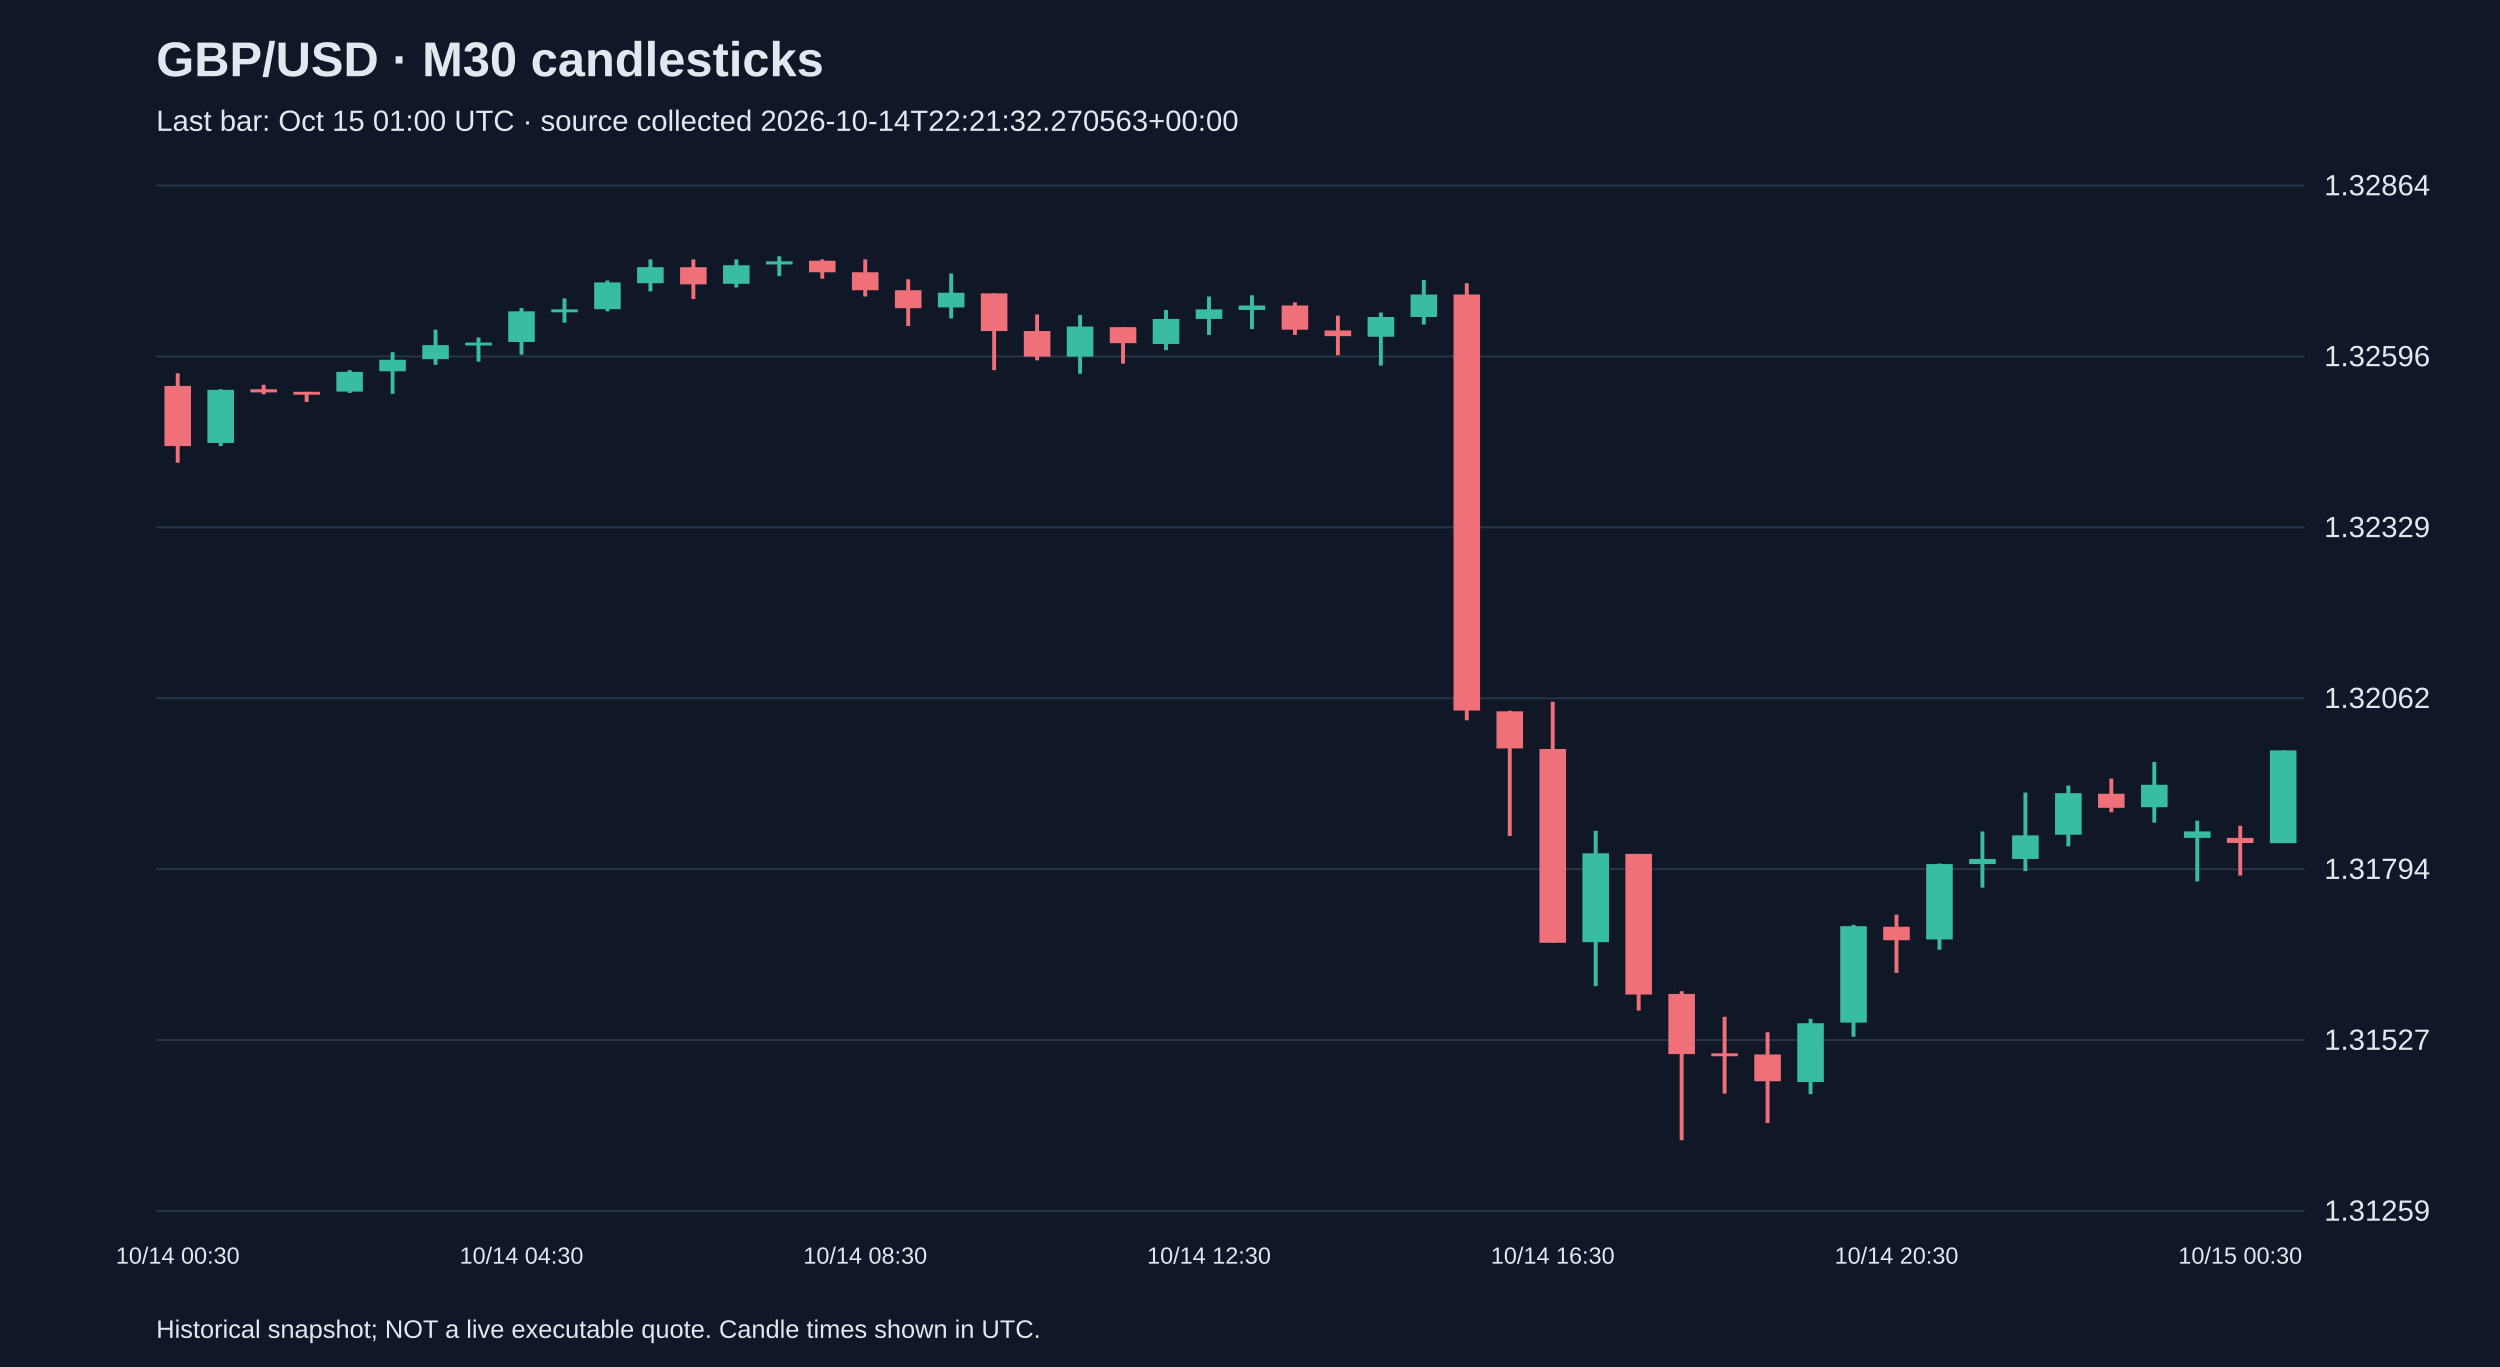
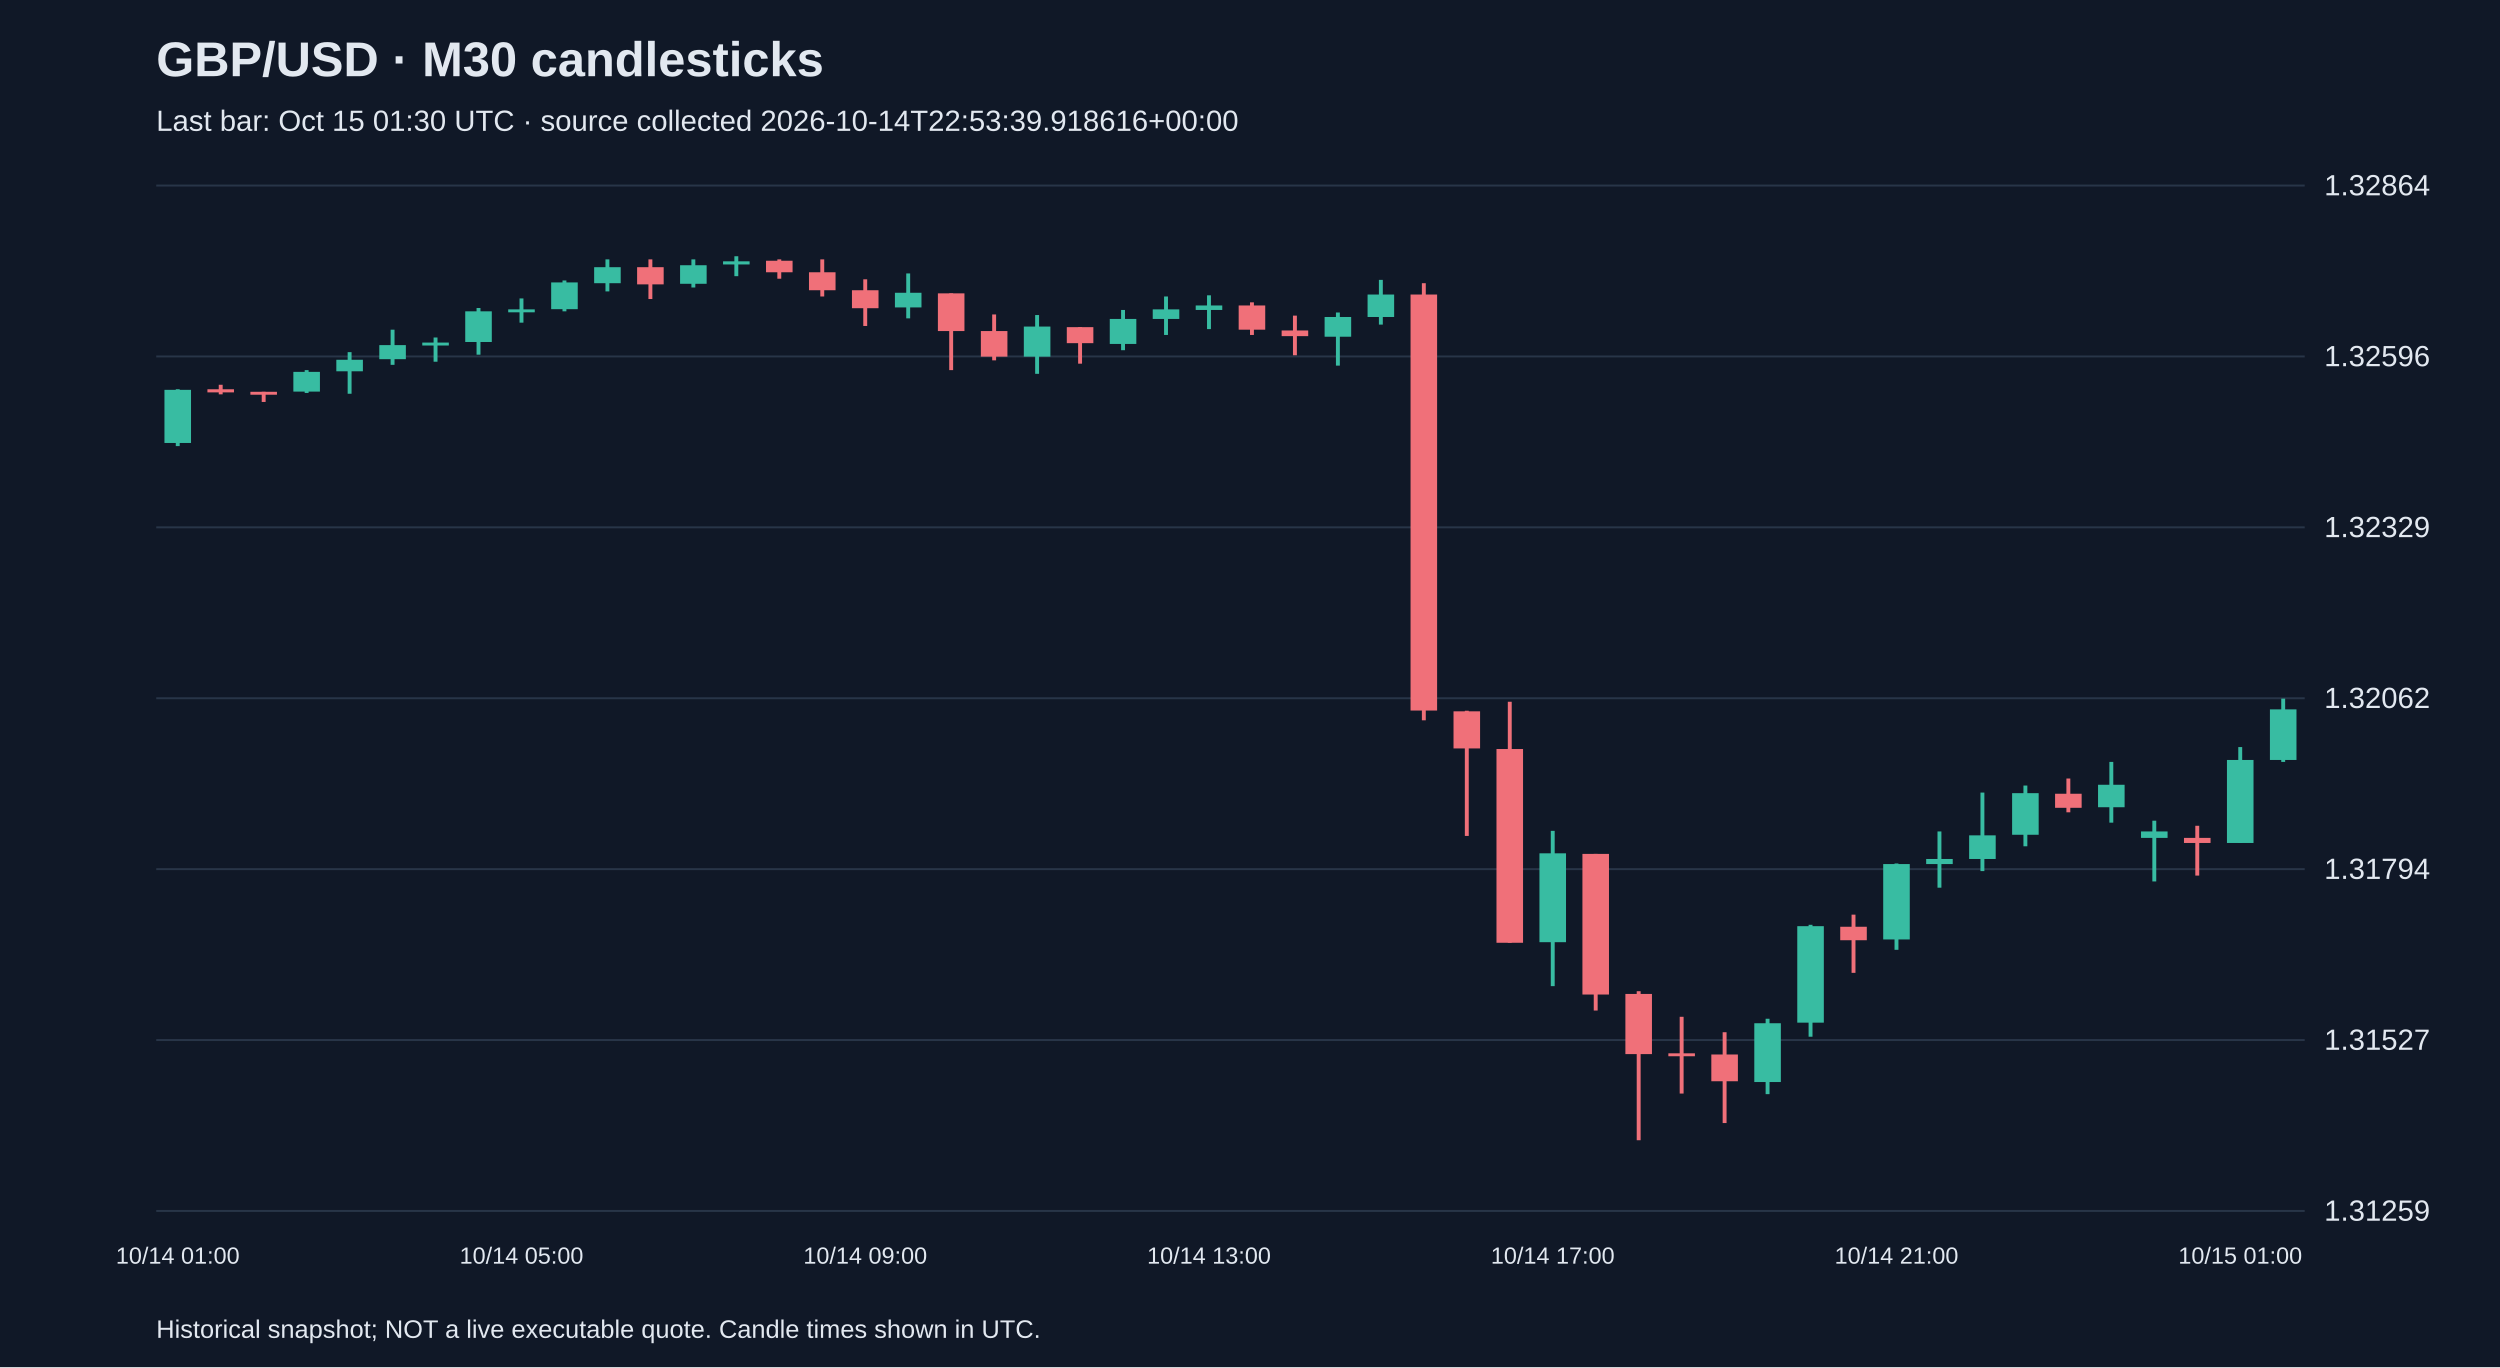
<svg xmlns="http://www.w3.org/2000/svg" viewBox="0 0 1280 700">
  <rect width="100%" height="100%" fill="#101827" />
  <style>text{font-family:Arial,sans-serif;fill:#e2e8f0}</style>
  <text x="80" y="39" font-size="25" font-weight="bold">GBP/USD · M30 candlesticks</text>
-   <text x="80" y="67" font-size="15" fill="#a6b1c5">Last bar: Oct 15 01:00 UTC · source collected 2026-10-14T22:21:32.270563+00:00</text>
+   <text x="80" y="67" font-size="15" fill="#a6b1c5">Last bar: Oct 15 01:30 UTC · source collected 2026-10-14T22:53:39.918616+00:00</text>
  <line x1="80" y1="620.0" x2="1180" y2="620.0" stroke="#283548" />
  <text x="1190" y="625.0" font-size="15">1.31259</text>
  <line x1="80" y1="532.5" x2="1180" y2="532.5" stroke="#283548" />
  <text x="1190" y="537.5" font-size="15">1.31527</text>
  <line x1="80" y1="445.0" x2="1180" y2="445.0" stroke="#283548" />
  <text x="1190" y="450.0" font-size="15">1.31794</text>
  <line x1="80" y1="357.5" x2="1180" y2="357.5" stroke="#283548" />
  <text x="1190" y="362.5" font-size="15">1.32062</text>
  <line x1="80" y1="270.0" x2="1180" y2="270.0" stroke="#283548" />
  <text x="1190" y="275.0" font-size="15">1.32329</text>
  <line x1="80" y1="182.5" x2="1180" y2="182.5" stroke="#283548" />
  <text x="1190" y="187.5" font-size="15">1.32596</text>
  <line x1="80" y1="95.0" x2="1180" y2="95.0" stroke="#283548" />
  <text x="1190" y="100.0" font-size="15">1.32864</text>
-   <line x1="91.0" y1="191.1" x2="91.0" y2="236.9" stroke="#f07079" stroke-width="2" />
-   <rect x="84.2" y="197.6" width="13.6" height="30.8" fill="#f07079" />
-   <text x="91.0" y="647" text-anchor="middle" font-size="12">10/14 00:30</text>
-   <line x1="113.0" y1="199.3" x2="113.0" y2="228.4" stroke="#38bca2" stroke-width="2" />
-   <rect x="106.2" y="199.6" width="13.6" height="27.2" fill="#38bca2" />
-   <line x1="135.0" y1="197.0" x2="135.0" y2="201.9" stroke="#f07079" stroke-width="2" />
-   <rect x="128.2" y="199.3" width="13.6" height="1.6" fill="#f07079" />
-   <line x1="157.0" y1="200.6" x2="157.0" y2="205.8" stroke="#f07079" stroke-width="2" />
-   <rect x="150.2" y="200.6" width="13.6" height="1.5" fill="#f07079" />
-   <line x1="179.0" y1="189.5" x2="179.0" y2="201.2" stroke="#38bca2" stroke-width="2" />
-   <rect x="172.2" y="190.4" width="13.6" height="10.1" fill="#38bca2" />
-   <line x1="201.0" y1="180.3" x2="201.0" y2="201.6" stroke="#38bca2" stroke-width="2" />
-   <rect x="194.2" y="184.2" width="13.6" height="5.9" fill="#38bca2" />
-   <line x1="223.0" y1="168.8" x2="223.0" y2="186.8" stroke="#38bca2" stroke-width="2" />
-   <rect x="216.2" y="176.7" width="13.6" height="7.2" fill="#38bca2" />
-   <line x1="245.0" y1="172.8" x2="245.0" y2="185.2" stroke="#38bca2" stroke-width="2" />
-   <rect x="238.2" y="175.4" width="13.6" height="1.5" fill="#38bca2" />
-   <line x1="267.0" y1="157.7" x2="267.0" y2="181.6" stroke="#38bca2" stroke-width="2" />
-   <rect x="260.2" y="159.4" width="13.6" height="15.7" fill="#38bca2" />
-   <text x="267.0" y="647" text-anchor="middle" font-size="12">10/14 04:30</text>
-   <line x1="289.0" y1="152.8" x2="289.0" y2="165.2" stroke="#38bca2" stroke-width="2" />
-   <rect x="282.2" y="158.4" width="13.6" height="1.5" fill="#38bca2" />
-   <line x1="311.0" y1="143.6" x2="311.0" y2="159.4" stroke="#38bca2" stroke-width="2" />
-   <rect x="304.2" y="144.6" width="13.6" height="13.7" fill="#38bca2" />
-   <line x1="333.0" y1="132.8" x2="333.0" y2="149.2" stroke="#38bca2" stroke-width="2" />
-   <rect x="326.2" y="136.8" width="13.6" height="8.2" fill="#38bca2" />
-   <line x1="355.0" y1="132.8" x2="355.0" y2="153.1" stroke="#f07079" stroke-width="2" />
-   <rect x="348.2" y="136.8" width="13.6" height="8.8" fill="#f07079" />
-   <line x1="377.0" y1="132.8" x2="377.0" y2="147.2" stroke="#38bca2" stroke-width="2" />
-   <rect x="370.2" y="135.8" width="13.6" height="9.5" fill="#38bca2" />
-   <line x1="399.0" y1="131.2" x2="399.0" y2="141.4" stroke="#38bca2" stroke-width="2" />
-   <rect x="392.2" y="133.8" width="13.6" height="1.6" fill="#38bca2" />
-   <line x1="421.0" y1="132.8" x2="421.0" y2="142.7" stroke="#f07079" stroke-width="2" />
-   <rect x="414.2" y="133.5" width="13.6" height="5.9" fill="#f07079" />
-   <line x1="443.0" y1="132.8" x2="443.0" y2="151.8" stroke="#f07079" stroke-width="2" />
-   <rect x="436.2" y="139.4" width="13.6" height="9.2" fill="#f07079" />
-   <text x="443.0" y="647" text-anchor="middle" font-size="12">10/14 08:30</text>
-   <line x1="465.0" y1="143.0" x2="465.0" y2="166.9" stroke="#f07079" stroke-width="2" />
-   <rect x="458.2" y="148.6" width="13.6" height="9.2" fill="#f07079" />
-   <line x1="487.0" y1="140.0" x2="487.0" y2="163.0" stroke="#38bca2" stroke-width="2" />
-   <rect x="480.2" y="149.9" width="13.6" height="7.5" fill="#38bca2" />
-   <line x1="509.0" y1="150.2" x2="509.0" y2="189.5" stroke="#f07079" stroke-width="2" />
-   <rect x="502.2" y="150.2" width="13.6" height="19.3" fill="#f07079" />
-   <line x1="531.0" y1="161.0" x2="531.0" y2="184.5" stroke="#f07079" stroke-width="2" />
-   <rect x="524.2" y="169.5" width="13.6" height="13.1" fill="#f07079" />
-   <line x1="553.0" y1="161.3" x2="553.0" y2="191.4" stroke="#38bca2" stroke-width="2" />
-   <rect x="546.2" y="167.2" width="13.6" height="15.4" fill="#38bca2" />
-   <line x1="575.0" y1="167.5" x2="575.0" y2="186.2" stroke="#f07079" stroke-width="2" />
-   <rect x="568.2" y="167.5" width="13.6" height="8.2" fill="#f07079" />
-   <line x1="597.0" y1="158.7" x2="597.0" y2="179.3" stroke="#38bca2" stroke-width="2" />
-   <rect x="590.2" y="163.3" width="13.6" height="12.8" fill="#38bca2" />
-   <line x1="619.0" y1="151.8" x2="619.0" y2="171.5" stroke="#38bca2" stroke-width="2" />
-   <rect x="612.2" y="158.4" width="13.6" height="4.9" fill="#38bca2" />
-   <text x="619.0" y="647" text-anchor="middle" font-size="12">10/14 12:30</text>
-   <line x1="641.0" y1="151.2" x2="641.0" y2="168.5" stroke="#38bca2" stroke-width="2" />
-   <rect x="634.2" y="156.4" width="13.6" height="2.3" fill="#38bca2" />
-   <line x1="663.0" y1="154.8" x2="663.0" y2="171.5" stroke="#f07079" stroke-width="2" />
-   <rect x="656.2" y="156.4" width="13.6" height="12.4" fill="#f07079" />
-   <line x1="685.0" y1="161.6" x2="685.0" y2="181.9" stroke="#f07079" stroke-width="2" />
-   <rect x="678.2" y="169.2" width="13.6" height="2.9" fill="#f07079" />
-   <line x1="707.0" y1="160.0" x2="707.0" y2="187.2" stroke="#38bca2" stroke-width="2" />
-   <rect x="700.2" y="162.3" width="13.6" height="10.1" fill="#38bca2" />
-   <line x1="729.0" y1="143.3" x2="729.0" y2="166.2" stroke="#38bca2" stroke-width="2" />
-   <rect x="722.2" y="150.8" width="13.6" height="11.5" fill="#38bca2" />
-   <line x1="751.0" y1="145.0" x2="751.0" y2="368.8" stroke="#f07079" stroke-width="2" />
-   <rect x="744.2" y="150.8" width="13.6" height="213.0" fill="#f07079" />
-   <line x1="773.0" y1="363.9" x2="773.0" y2="428.0" stroke="#f07079" stroke-width="2" />
-   <rect x="766.2" y="364.2" width="13.6" height="19.0" fill="#f07079" />
-   <line x1="795.0" y1="359.3" x2="795.0" y2="482.7" stroke="#f07079" stroke-width="2" />
-   <rect x="788.2" y="383.5" width="13.6" height="99.2" fill="#f07079" />
-   <text x="795.0" y="647" text-anchor="middle" font-size="12">10/14 16:30</text>
-   <line x1="817.0" y1="425.4" x2="817.0" y2="504.9" stroke="#38bca2" stroke-width="2" />
-   <rect x="810.2" y="436.9" width="13.6" height="45.5" fill="#38bca2" />
-   <line x1="839.0" y1="437.2" x2="839.0" y2="517.4" stroke="#f07079" stroke-width="2" />
-   <rect x="832.2" y="437.2" width="13.6" height="72.0" fill="#f07079" />
-   <line x1="861.0" y1="507.5" x2="861.0" y2="583.8" stroke="#f07079" stroke-width="2" />
-   <rect x="854.2" y="508.9" width="13.6" height="30.8" fill="#f07079" />
-   <line x1="883.0" y1="520.6" x2="883.0" y2="559.9" stroke="#f07079" stroke-width="2" />
-   <rect x="876.2" y="539.3" width="13.6" height="1.5" fill="#f07079" />
-   <line x1="905.0" y1="528.5" x2="905.0" y2="575.0" stroke="#f07079" stroke-width="2" />
-   <rect x="898.2" y="539.9" width="13.6" height="13.7" fill="#f07079" />
-   <line x1="927.0" y1="521.6" x2="927.0" y2="560.2" stroke="#38bca2" stroke-width="2" />
-   <rect x="920.2" y="523.9" width="13.6" height="30.1" fill="#38bca2" />
-   <line x1="949.0" y1="473.5" x2="949.0" y2="530.8" stroke="#38bca2" stroke-width="2" />
-   <rect x="942.2" y="474.2" width="13.6" height="49.4" fill="#38bca2" />
-   <line x1="971.0" y1="468.3" x2="971.0" y2="498.1" stroke="#f07079" stroke-width="2" />
-   <rect x="964.2" y="474.5" width="13.6" height="6.9" fill="#f07079" />
-   <text x="971.0" y="647" text-anchor="middle" font-size="12">10/14 20:30</text>
-   <line x1="993.0" y1="442.1" x2="993.0" y2="486.3" stroke="#38bca2" stroke-width="2" />
-   <rect x="986.2" y="442.4" width="13.6" height="38.6" fill="#38bca2" />
-   <line x1="1015.0" y1="425.7" x2="1015.0" y2="454.5" stroke="#38bca2" stroke-width="2" />
-   <rect x="1008.2" y="439.8" width="13.6" height="2.6" fill="#38bca2" />
-   <line x1="1037.0" y1="405.8" x2="1037.0" y2="446.0" stroke="#38bca2" stroke-width="2" />
-   <rect x="1030.2" y="427.7" width="13.6" height="12.1" fill="#38bca2" />
-   <line x1="1059.0" y1="402.2" x2="1059.0" y2="433.3" stroke="#38bca2" stroke-width="2" />
-   <rect x="1052.2" y="406.1" width="13.6" height="21.3" fill="#38bca2" />
-   <line x1="1081.0" y1="398.6" x2="1081.0" y2="415.9" stroke="#f07079" stroke-width="2" />
-   <rect x="1074.2" y="406.4" width="13.6" height="7.2" fill="#f07079" />
-   <line x1="1103.0" y1="390.1" x2="1103.0" y2="421.2" stroke="#38bca2" stroke-width="2" />
-   <rect x="1096.2" y="401.8" width="13.6" height="11.5" fill="#38bca2" />
-   <line x1="1125.0" y1="420.2" x2="1125.0" y2="451.3" stroke="#38bca2" stroke-width="2" />
-   <rect x="1118.2" y="425.7" width="13.6" height="3.3" fill="#38bca2" />
-   <line x1="1147.0" y1="422.8" x2="1147.0" y2="448.3" stroke="#f07079" stroke-width="2" />
-   <rect x="1140.2" y="429.0" width="13.6" height="2.6" fill="#f07079" />
-   <text x="1147.0" y="647" text-anchor="middle" font-size="12">10/15 00:30</text>
-   <line x1="1169.0" y1="384.2" x2="1169.0" y2="431.6" stroke="#38bca2" stroke-width="2" />
-   <rect x="1162.2" y="384.2" width="13.6" height="47.5" fill="#38bca2" />
+   <line x1="91.0" y1="199.3" x2="91.0" y2="228.4" stroke="#38bca2" stroke-width="2" />
+   <rect x="84.2" y="199.6" width="13.6" height="27.2" fill="#38bca2" />
+   <text x="91.0" y="647" text-anchor="middle" font-size="12">10/14 01:00</text>
+   <line x1="113.0" y1="197.0" x2="113.0" y2="201.9" stroke="#f07079" stroke-width="2" />
+   <rect x="106.2" y="199.3" width="13.6" height="1.6" fill="#f07079" />
+   <line x1="135.0" y1="200.6" x2="135.0" y2="205.8" stroke="#f07079" stroke-width="2" />
+   <rect x="128.2" y="200.6" width="13.6" height="1.5" fill="#f07079" />
+   <line x1="157.0" y1="189.5" x2="157.0" y2="201.2" stroke="#38bca2" stroke-width="2" />
+   <rect x="150.2" y="190.4" width="13.6" height="10.1" fill="#38bca2" />
+   <line x1="179.0" y1="180.3" x2="179.0" y2="201.6" stroke="#38bca2" stroke-width="2" />
+   <rect x="172.2" y="184.2" width="13.6" height="5.9" fill="#38bca2" />
+   <line x1="201.0" y1="168.8" x2="201.0" y2="186.8" stroke="#38bca2" stroke-width="2" />
+   <rect x="194.2" y="176.7" width="13.6" height="7.2" fill="#38bca2" />
+   <line x1="223.0" y1="172.8" x2="223.0" y2="185.2" stroke="#38bca2" stroke-width="2" />
+   <rect x="216.2" y="175.4" width="13.6" height="1.5" fill="#38bca2" />
+   <line x1="245.0" y1="157.7" x2="245.0" y2="181.6" stroke="#38bca2" stroke-width="2" />
+   <rect x="238.2" y="159.4" width="13.6" height="15.7" fill="#38bca2" />
+   <line x1="267.0" y1="152.8" x2="267.0" y2="165.2" stroke="#38bca2" stroke-width="2" />
+   <rect x="260.2" y="158.4" width="13.6" height="1.5" fill="#38bca2" />
+   <text x="267.0" y="647" text-anchor="middle" font-size="12">10/14 05:00</text>
+   <line x1="289.0" y1="143.6" x2="289.0" y2="159.4" stroke="#38bca2" stroke-width="2" />
+   <rect x="282.2" y="144.6" width="13.6" height="13.7" fill="#38bca2" />
+   <line x1="311.0" y1="132.8" x2="311.0" y2="149.2" stroke="#38bca2" stroke-width="2" />
+   <rect x="304.2" y="136.8" width="13.6" height="8.2" fill="#38bca2" />
+   <line x1="333.0" y1="132.8" x2="333.0" y2="153.1" stroke="#f07079" stroke-width="2" />
+   <rect x="326.2" y="136.8" width="13.6" height="8.8" fill="#f07079" />
+   <line x1="355.0" y1="132.8" x2="355.0" y2="147.2" stroke="#38bca2" stroke-width="2" />
+   <rect x="348.2" y="135.8" width="13.6" height="9.5" fill="#38bca2" />
+   <line x1="377.0" y1="131.2" x2="377.0" y2="141.4" stroke="#38bca2" stroke-width="2" />
+   <rect x="370.2" y="133.8" width="13.6" height="1.6" fill="#38bca2" />
+   <line x1="399.0" y1="132.8" x2="399.0" y2="142.7" stroke="#f07079" stroke-width="2" />
+   <rect x="392.2" y="133.5" width="13.6" height="5.9" fill="#f07079" />
+   <line x1="421.0" y1="132.8" x2="421.0" y2="151.8" stroke="#f07079" stroke-width="2" />
+   <rect x="414.2" y="139.4" width="13.6" height="9.2" fill="#f07079" />
+   <line x1="443.0" y1="143.0" x2="443.0" y2="166.9" stroke="#f07079" stroke-width="2" />
+   <rect x="436.2" y="148.6" width="13.6" height="9.2" fill="#f07079" />
+   <text x="443.0" y="647" text-anchor="middle" font-size="12">10/14 09:00</text>
+   <line x1="465.0" y1="140.0" x2="465.0" y2="163.0" stroke="#38bca2" stroke-width="2" />
+   <rect x="458.2" y="149.9" width="13.6" height="7.5" fill="#38bca2" />
+   <line x1="487.0" y1="150.2" x2="487.0" y2="189.5" stroke="#f07079" stroke-width="2" />
+   <rect x="480.2" y="150.2" width="13.6" height="19.3" fill="#f07079" />
+   <line x1="509.0" y1="161.0" x2="509.0" y2="184.5" stroke="#f07079" stroke-width="2" />
+   <rect x="502.2" y="169.5" width="13.6" height="13.1" fill="#f07079" />
+   <line x1="531.0" y1="161.3" x2="531.0" y2="191.4" stroke="#38bca2" stroke-width="2" />
+   <rect x="524.2" y="167.2" width="13.6" height="15.4" fill="#38bca2" />
+   <line x1="553.0" y1="167.5" x2="553.0" y2="186.2" stroke="#f07079" stroke-width="2" />
+   <rect x="546.2" y="167.5" width="13.6" height="8.2" fill="#f07079" />
+   <line x1="575.0" y1="158.7" x2="575.0" y2="179.3" stroke="#38bca2" stroke-width="2" />
+   <rect x="568.2" y="163.3" width="13.6" height="12.8" fill="#38bca2" />
+   <line x1="597.0" y1="151.8" x2="597.0" y2="171.5" stroke="#38bca2" stroke-width="2" />
+   <rect x="590.2" y="158.4" width="13.6" height="4.9" fill="#38bca2" />
+   <line x1="619.0" y1="151.2" x2="619.0" y2="168.5" stroke="#38bca2" stroke-width="2" />
+   <rect x="612.2" y="156.4" width="13.6" height="2.3" fill="#38bca2" />
+   <text x="619.0" y="647" text-anchor="middle" font-size="12">10/14 13:00</text>
+   <line x1="641.0" y1="154.8" x2="641.0" y2="171.5" stroke="#f07079" stroke-width="2" />
+   <rect x="634.2" y="156.4" width="13.6" height="12.4" fill="#f07079" />
+   <line x1="663.0" y1="161.6" x2="663.0" y2="181.9" stroke="#f07079" stroke-width="2" />
+   <rect x="656.2" y="169.2" width="13.6" height="2.9" fill="#f07079" />
+   <line x1="685.0" y1="160.0" x2="685.0" y2="187.2" stroke="#38bca2" stroke-width="2" />
+   <rect x="678.2" y="162.3" width="13.6" height="10.1" fill="#38bca2" />
+   <line x1="707.0" y1="143.3" x2="707.0" y2="166.2" stroke="#38bca2" stroke-width="2" />
+   <rect x="700.2" y="150.8" width="13.6" height="11.5" fill="#38bca2" />
+   <line x1="729.0" y1="145.0" x2="729.0" y2="368.8" stroke="#f07079" stroke-width="2" />
+   <rect x="722.2" y="150.8" width="13.6" height="213.0" fill="#f07079" />
+   <line x1="751.0" y1="363.9" x2="751.0" y2="428.0" stroke="#f07079" stroke-width="2" />
+   <rect x="744.2" y="364.2" width="13.6" height="19.0" fill="#f07079" />
+   <line x1="773.0" y1="359.3" x2="773.0" y2="482.7" stroke="#f07079" stroke-width="2" />
+   <rect x="766.2" y="383.5" width="13.6" height="99.2" fill="#f07079" />
+   <line x1="795.0" y1="425.4" x2="795.0" y2="504.9" stroke="#38bca2" stroke-width="2" />
+   <rect x="788.2" y="436.9" width="13.6" height="45.5" fill="#38bca2" />
+   <text x="795.0" y="647" text-anchor="middle" font-size="12">10/14 17:00</text>
+   <line x1="817.0" y1="437.2" x2="817.0" y2="517.4" stroke="#f07079" stroke-width="2" />
+   <rect x="810.2" y="437.2" width="13.6" height="72.0" fill="#f07079" />
+   <line x1="839.0" y1="507.5" x2="839.0" y2="583.8" stroke="#f07079" stroke-width="2" />
+   <rect x="832.2" y="508.9" width="13.6" height="30.8" fill="#f07079" />
+   <line x1="861.0" y1="520.6" x2="861.0" y2="559.9" stroke="#f07079" stroke-width="2" />
+   <rect x="854.2" y="539.3" width="13.6" height="1.5" fill="#f07079" />
+   <line x1="883.0" y1="528.5" x2="883.0" y2="575.0" stroke="#f07079" stroke-width="2" />
+   <rect x="876.2" y="539.9" width="13.6" height="13.7" fill="#f07079" />
+   <line x1="905.0" y1="521.6" x2="905.0" y2="560.2" stroke="#38bca2" stroke-width="2" />
+   <rect x="898.2" y="523.9" width="13.6" height="30.1" fill="#38bca2" />
+   <line x1="927.0" y1="473.5" x2="927.0" y2="530.8" stroke="#38bca2" stroke-width="2" />
+   <rect x="920.2" y="474.2" width="13.6" height="49.4" fill="#38bca2" />
+   <line x1="949.0" y1="468.3" x2="949.0" y2="498.1" stroke="#f07079" stroke-width="2" />
+   <rect x="942.2" y="474.5" width="13.6" height="6.9" fill="#f07079" />
+   <line x1="971.0" y1="442.1" x2="971.0" y2="486.3" stroke="#38bca2" stroke-width="2" />
+   <rect x="964.2" y="442.4" width="13.6" height="38.6" fill="#38bca2" />
+   <text x="971.0" y="647" text-anchor="middle" font-size="12">10/14 21:00</text>
+   <line x1="993.0" y1="425.7" x2="993.0" y2="454.5" stroke="#38bca2" stroke-width="2" />
+   <rect x="986.2" y="439.8" width="13.6" height="2.6" fill="#38bca2" />
+   <line x1="1015.0" y1="405.8" x2="1015.0" y2="446.0" stroke="#38bca2" stroke-width="2" />
+   <rect x="1008.2" y="427.7" width="13.6" height="12.1" fill="#38bca2" />
+   <line x1="1037.0" y1="402.2" x2="1037.0" y2="433.3" stroke="#38bca2" stroke-width="2" />
+   <rect x="1030.2" y="406.1" width="13.6" height="21.3" fill="#38bca2" />
+   <line x1="1059.0" y1="398.6" x2="1059.0" y2="415.9" stroke="#f07079" stroke-width="2" />
+   <rect x="1052.2" y="406.4" width="13.6" height="7.2" fill="#f07079" />
+   <line x1="1081.0" y1="390.1" x2="1081.0" y2="421.2" stroke="#38bca2" stroke-width="2" />
+   <rect x="1074.2" y="401.8" width="13.6" height="11.5" fill="#38bca2" />
+   <line x1="1103.0" y1="420.2" x2="1103.0" y2="451.3" stroke="#38bca2" stroke-width="2" />
+   <rect x="1096.2" y="425.7" width="13.6" height="3.3" fill="#38bca2" />
+   <line x1="1125.0" y1="422.8" x2="1125.0" y2="448.3" stroke="#f07079" stroke-width="2" />
+   <rect x="1118.2" y="429.0" width="13.6" height="2.6" fill="#f07079" />
+   <line x1="1147.0" y1="382.5" x2="1147.0" y2="431.6" stroke="#38bca2" stroke-width="2" />
+   <rect x="1140.2" y="389.1" width="13.6" height="42.5" fill="#38bca2" />
+   <text x="1147.0" y="647" text-anchor="middle" font-size="12">10/15 01:00</text>
+   <line x1="1169.0" y1="357.7" x2="1169.0" y2="390.1" stroke="#38bca2" stroke-width="2" />
+   <rect x="1162.2" y="363.2" width="13.6" height="25.9" fill="#38bca2" />
  <text x="80" y="685" font-size="13">Historical snapshot; NOT a live executable quote. Candle times shown in UTC.</text>
</svg>
